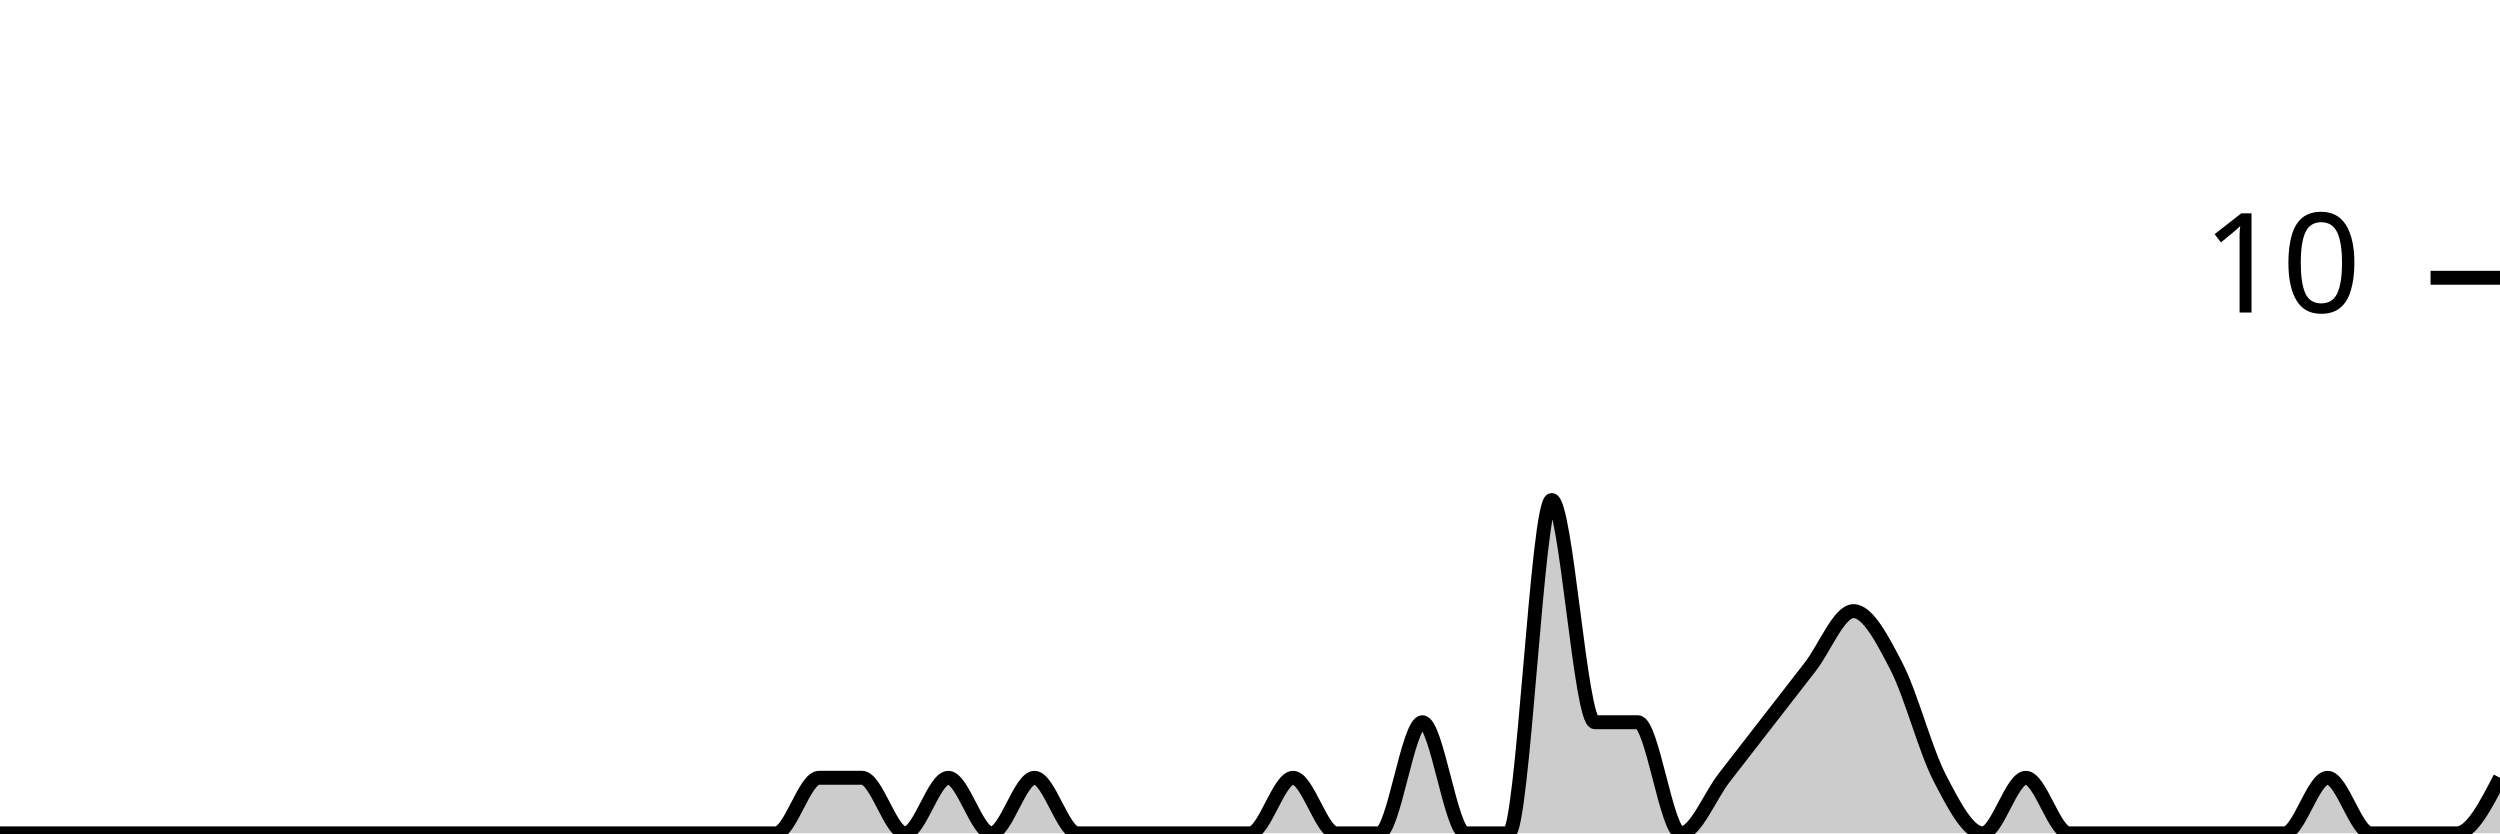
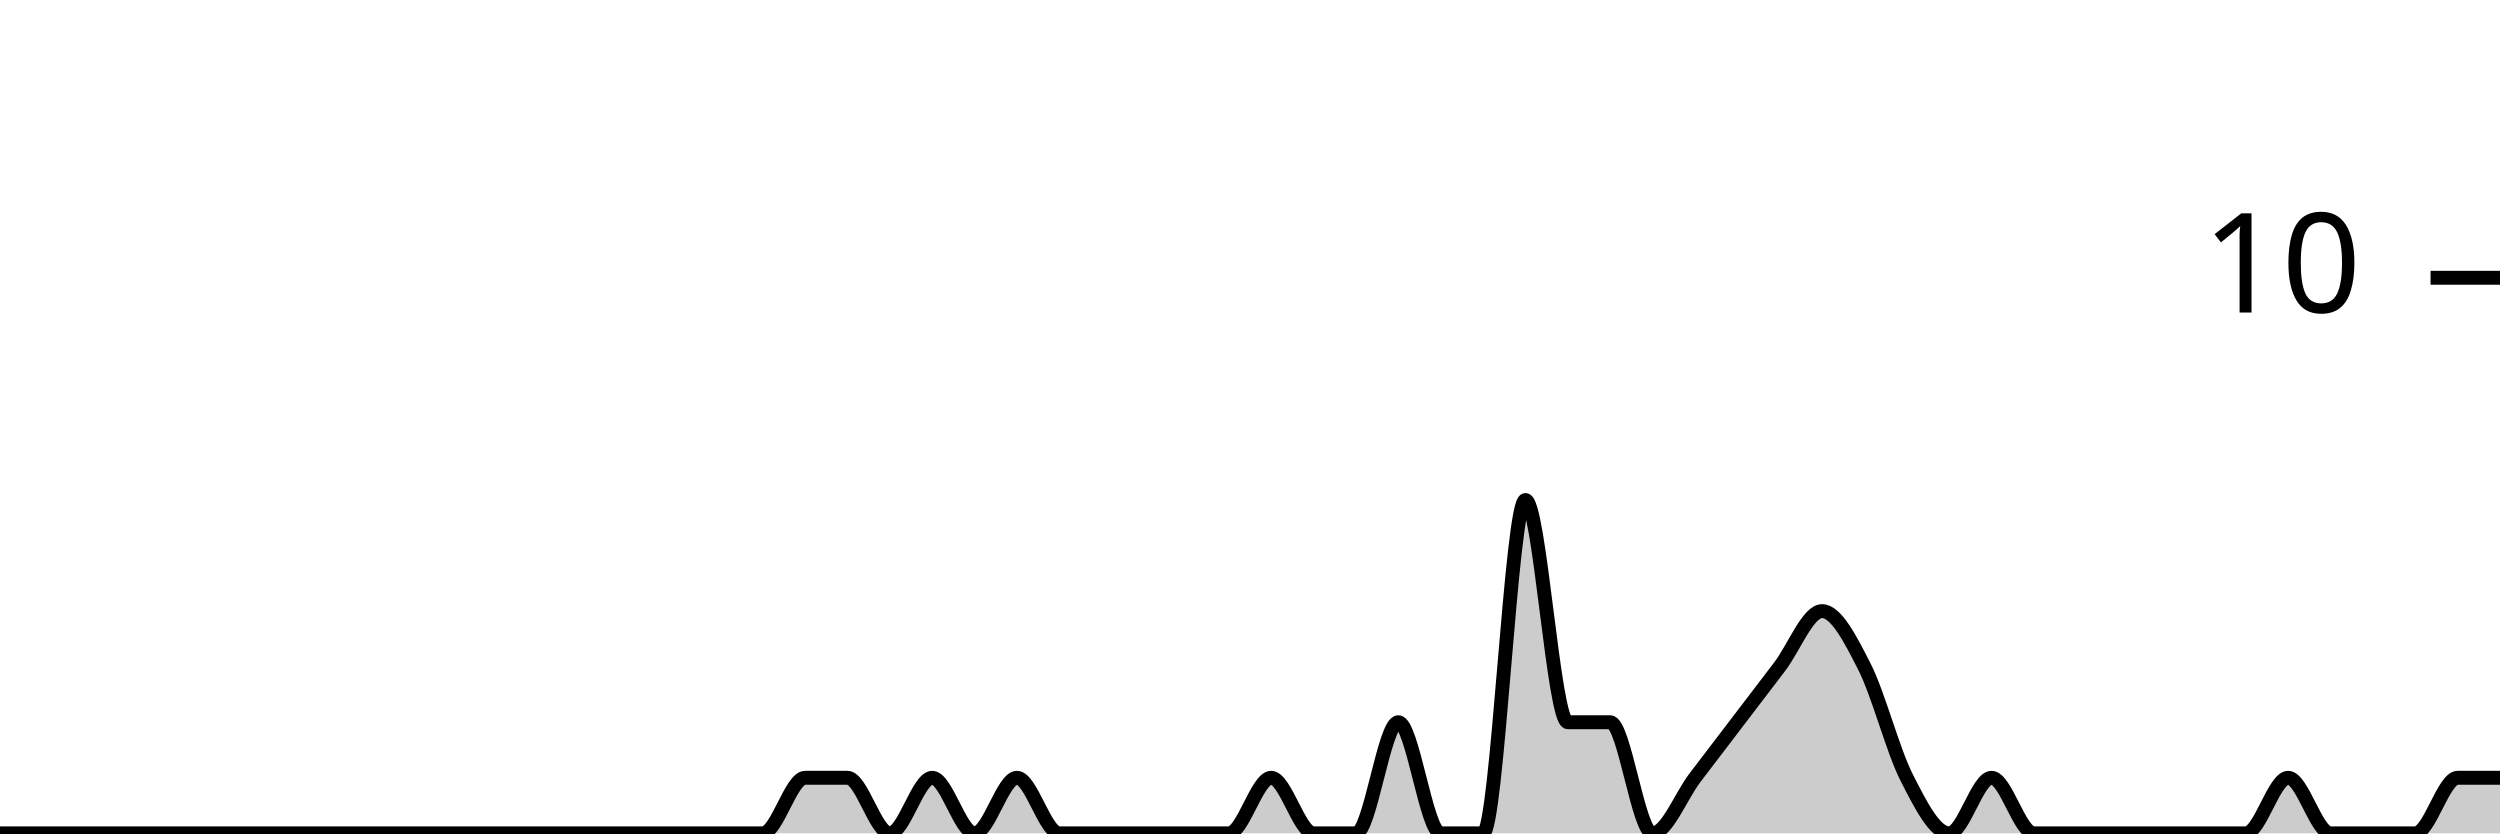
<svg xmlns="http://www.w3.org/2000/svg" viewBox="0 0 180 60">
  <g transform="translate(0,20)">
-     <path class="area" fill="rgba(0, 0, 0, 0.2)" d="M0,40C1.034,40,2.069,40,3.103,40C4.138,40,5.172,40,6.207,40C7.241,40,8.276,40,9.31,40C10.345,40,11.379,40,12.414,40C13.448,40,14.483,40,15.517,40C16.552,40,17.586,40,18.621,40C19.655,40,20.69,40,21.724,40C22.759,40,23.793,40,24.828,40C25.862,40,26.897,40,27.931,40C28.966,40,30,40,31.034,40C32.069,40,33.103,40,34.138,40C35.172,40,36.207,40,37.241,40C38.276,40,39.31,40,40.345,40C41.379,40,42.414,40,43.448,40C44.483,40,45.517,40,46.552,40C47.586,40,48.621,40,49.655,40C50.69,40,51.724,40,52.759,40C53.793,40,54.828,40,55.862,40C56.897,40,57.931,36,58.966,36C60,36,61.034,36,62.069,36C63.103,36,64.138,40,65.172,40C66.207,40,67.241,36,68.276,36C69.31,36,70.345,40,71.379,40C72.414,40,73.448,36,74.483,36C75.517,36,76.552,40,77.586,40C78.621,40,79.655,40,80.69,40C81.724,40,82.759,40,83.793,40C84.828,40,85.862,40,86.897,40C87.931,40,88.966,40,90,40C91.034,40,92.069,36,93.103,36C94.138,36,95.172,40,96.207,40C97.241,40,98.276,40,99.31,40C100.345,40,101.379,32,102.414,32C103.448,32,104.483,40,105.517,40C106.552,40,107.586,40,108.621,40C109.655,40,110.69,16,111.724,16C112.759,16,113.793,32,114.828,32C115.862,32,116.897,32,117.931,32C118.966,32,120,40,121.034,40C122.069,40,123.103,37.333,124.138,36C125.172,34.667,126.207,33.333,127.241,32C128.276,30.667,129.31,29.333,130.345,28C131.379,26.667,132.414,24,133.448,24C134.483,24,135.517,26,136.552,28C137.586,30,138.621,34,139.655,36C140.69,38,141.724,40,142.759,40C143.793,40,144.828,36,145.862,36C146.897,36,147.931,40,148.966,40C150,40,151.034,40,152.069,40C153.103,40,154.138,40,155.172,40C156.207,40,157.241,40,158.276,40C159.31,40,160.345,40,161.379,40C162.414,40,163.448,40,164.483,40C165.517,40,166.552,36,167.586,36C168.621,36,169.655,40,170.69,40C171.724,40,172.759,40,173.793,40C174.828,40,175.862,40,176.897,40C177.931,40,178.966,38,180,36L180,40C178.966,40,177.931,40,176.897,40C175.862,40,174.828,40,173.793,40C172.759,40,171.724,40,170.69,40C169.655,40,168.621,40,167.586,40C166.552,40,165.517,40,164.483,40C163.448,40,162.414,40,161.379,40C160.345,40,159.31,40,158.276,40C157.241,40,156.207,40,155.172,40C154.138,40,153.103,40,152.069,40C151.034,40,150,40,148.966,40C147.931,40,146.897,40,145.862,40C144.828,40,143.793,40,142.759,40C141.724,40,140.69,40,139.655,40C138.621,40,137.586,40,136.552,40C135.517,40,134.483,40,133.448,40C132.414,40,131.379,40,130.345,40C129.31,40,128.276,40,127.241,40C126.207,40,125.172,40,124.138,40C123.103,40,122.069,40,121.034,40C120,40,118.966,40,117.931,40C116.897,40,115.862,40,114.828,40C113.793,40,112.759,40,111.724,40C110.69,40,109.655,40,108.621,40C107.586,40,106.552,40,105.517,40C104.483,40,103.448,40,102.414,40C101.379,40,100.345,40,99.31,40C98.276,40,97.241,40,96.207,40C95.172,40,94.138,40,93.103,40C92.069,40,91.034,40,90,40C88.966,40,87.931,40,86.897,40C85.862,40,84.828,40,83.793,40C82.759,40,81.724,40,80.69,40C79.655,40,78.621,40,77.586,40C76.552,40,75.517,40,74.483,40C73.448,40,72.414,40,71.379,40C70.345,40,69.31,40,68.276,40C67.241,40,66.207,40,65.172,40C64.138,40,63.103,40,62.069,40C61.034,40,60,40,58.966,40C57.931,40,56.897,40,55.862,40C54.828,40,53.793,40,52.759,40C51.724,40,50.69,40,49.655,40C48.621,40,47.586,40,46.552,40C45.517,40,44.483,40,43.448,40C42.414,40,41.379,40,40.345,40C39.31,40,38.276,40,37.241,40C36.207,40,35.172,40,34.138,40C33.103,40,32.069,40,31.034,40C30,40,28.966,40,27.931,40C26.897,40,25.862,40,24.828,40C23.793,40,22.759,40,21.724,40C20.69,40,19.655,40,18.621,40C17.586,40,16.552,40,15.517,40C14.483,40,13.448,40,12.414,40C11.379,40,10.345,40,9.31,40C8.276,40,7.241,40,6.207,40C5.172,40,4.138,40,3.103,40C2.069,40,1.034,40,0,40Z" />
-     <path class="line" stroke="black" fill="none" d="M0,40C1.034,40,2.069,40,3.103,40C4.138,40,5.172,40,6.207,40C7.241,40,8.276,40,9.31,40C10.345,40,11.379,40,12.414,40C13.448,40,14.483,40,15.517,40C16.552,40,17.586,40,18.621,40C19.655,40,20.69,40,21.724,40C22.759,40,23.793,40,24.828,40C25.862,40,26.897,40,27.931,40C28.966,40,30,40,31.034,40C32.069,40,33.103,40,34.138,40C35.172,40,36.207,40,37.241,40C38.276,40,39.31,40,40.345,40C41.379,40,42.414,40,43.448,40C44.483,40,45.517,40,46.552,40C47.586,40,48.621,40,49.655,40C50.69,40,51.724,40,52.759,40C53.793,40,54.828,40,55.862,40C56.897,40,57.931,36,58.966,36C60,36,61.034,36,62.069,36C63.103,36,64.138,40,65.172,40C66.207,40,67.241,36,68.276,36C69.31,36,70.345,40,71.379,40C72.414,40,73.448,36,74.483,36C75.517,36,76.552,40,77.586,40C78.621,40,79.655,40,80.69,40C81.724,40,82.759,40,83.793,40C84.828,40,85.862,40,86.897,40C87.931,40,88.966,40,90,40C91.034,40,92.069,36,93.103,36C94.138,36,95.172,40,96.207,40C97.241,40,98.276,40,99.31,40C100.345,40,101.379,32,102.414,32C103.448,32,104.483,40,105.517,40C106.552,40,107.586,40,108.621,40C109.655,40,110.69,16,111.724,16C112.759,16,113.793,32,114.828,32C115.862,32,116.897,32,117.931,32C118.966,32,120,40,121.034,40C122.069,40,123.103,37.333,124.138,36C125.172,34.667,126.207,33.333,127.241,32C128.276,30.667,129.31,29.333,130.345,28C131.379,26.667,132.414,24,133.448,24C134.483,24,135.517,26,136.552,28C137.586,30,138.621,34,139.655,36C140.69,38,141.724,40,142.759,40C143.793,40,144.828,36,145.862,36C146.897,36,147.931,40,148.966,40C150,40,151.034,40,152.069,40C153.103,40,154.138,40,155.172,40C156.207,40,157.241,40,158.276,40C159.31,40,160.345,40,161.379,40C162.414,40,163.448,40,164.483,40C165.517,40,166.552,36,167.586,36C168.621,36,169.655,40,170.69,40C171.724,40,172.759,40,173.793,40C174.828,40,175.862,40,176.897,40C177.931,40,178.966,38,180,36" />
+     <path class="area" fill="rgba(0, 0, 0, 0.2)" d="M0,40C1.017,40,2.034,40,3.051,40C4.068,40,5.085,40,6.102,40C7.119,40,8.136,40,9.153,40C10.169,40,11.186,40,12.203,40C13.22,40,14.237,40,15.254,40C16.271,40,17.288,40,18.305,40C19.322,40,20.339,40,21.356,40C22.373,40,23.39,40,24.407,40C25.424,40,26.441,40,27.458,40C28.475,40,29.492,40,30.508,40C31.525,40,32.542,40,33.559,40C34.576,40,35.593,40,36.61,40C37.627,40,38.644,40,39.661,40C40.678,40,41.695,40,42.712,40C43.729,40,44.746,40,45.763,40C46.78,40,47.797,40,48.814,40C49.831,40,50.847,40,51.864,40C52.881,40,53.898,40,54.915,40C55.932,40,56.949,36,57.966,36C58.983,36,60,36,61.017,36C62.034,36,63.051,40,64.068,40C65.085,40,66.102,36,67.119,36C68.136,36,69.153,40,70.169,40C71.186,40,72.203,36,73.22,36C74.237,36,75.254,40,76.271,40C77.288,40,78.305,40,79.322,40C80.339,40,81.356,40,82.373,40C83.39,40,84.407,40,85.424,40C86.441,40,87.458,40,88.475,40C89.492,40,90.508,36,91.525,36C92.542,36,93.559,40,94.576,40C95.593,40,96.61,40,97.627,40C98.644,40,99.661,32,100.678,32C101.695,32,102.712,40,103.729,40C104.746,40,105.763,40,106.78,40C107.797,40,108.814,16,109.831,16C110.847,16,111.864,32,112.881,32C113.898,32,114.915,32,115.932,32C116.949,32,117.966,40,118.983,40C120,40,121.017,37.333,122.034,36C123.051,34.667,124.068,33.333,125.085,32C126.102,30.667,127.119,29.333,128.136,28C129.153,26.667,130.169,24,131.186,24C132.203,24,133.22,26,134.237,28C135.254,30,136.271,34,137.288,36C138.305,38,139.322,40,140.339,40C141.356,40,142.373,36,143.39,36C144.407,36,145.424,40,146.441,40C147.458,40,148.475,40,149.492,40C150.508,40,151.525,40,152.542,40C153.559,40,154.576,40,155.593,40C156.61,40,157.627,40,158.644,40C159.661,40,160.678,40,161.695,40C162.712,40,163.729,36,164.746,36C165.763,36,166.78,40,167.797,40C168.814,40,169.831,40,170.847,40C171.864,40,172.881,40,173.898,40C174.915,40,175.932,36,176.949,36C177.966,36,178.983,36,180,36L180,40C178.983,40,177.966,40,176.949,40C175.932,40,174.915,40,173.898,40C172.881,40,171.864,40,170.847,40C169.831,40,168.814,40,167.797,40C166.78,40,165.763,40,164.746,40C163.729,40,162.712,40,161.695,40C160.678,40,159.661,40,158.644,40C157.627,40,156.61,40,155.593,40C154.576,40,153.559,40,152.542,40C151.525,40,150.508,40,149.492,40C148.475,40,147.458,40,146.441,40C145.424,40,144.407,40,143.39,40C142.373,40,141.356,40,140.339,40C139.322,40,138.305,40,137.288,40C136.271,40,135.254,40,134.237,40C133.22,40,132.203,40,131.186,40C130.169,40,129.153,40,128.136,40C127.119,40,126.102,40,125.085,40C124.068,40,123.051,40,122.034,40C121.017,40,120,40,118.983,40C117.966,40,116.949,40,115.932,40C114.915,40,113.898,40,112.881,40C111.864,40,110.847,40,109.831,40C108.814,40,107.797,40,106.78,40C105.763,40,104.746,40,103.729,40C102.712,40,101.695,40,100.678,40C99.661,40,98.644,40,97.627,40C96.61,40,95.593,40,94.576,40C93.559,40,92.542,40,91.525,40C90.508,40,89.492,40,88.475,40C87.458,40,86.441,40,85.424,40C84.407,40,83.39,40,82.373,40C81.356,40,80.339,40,79.322,40C78.305,40,77.288,40,76.271,40C75.254,40,74.237,40,73.22,40C72.203,40,71.186,40,70.169,40C69.153,40,68.136,40,67.119,40C66.102,40,65.085,40,64.068,40C63.051,40,62.034,40,61.017,40C60,40,58.983,40,57.966,40C56.949,40,55.932,40,54.915,40C53.898,40,52.881,40,51.864,40C50.847,40,49.831,40,48.814,40C47.797,40,46.78,40,45.763,40C44.746,40,43.729,40,42.712,40C41.695,40,40.678,40,39.661,40C38.644,40,37.627,40,36.61,40C35.593,40,34.576,40,33.559,40C32.542,40,31.525,40,30.508,40C29.492,40,28.475,40,27.458,40C26.441,40,25.424,40,24.407,40C23.39,40,22.373,40,21.356,40C20.339,40,19.322,40,18.305,40C17.288,40,16.271,40,15.254,40C14.237,40,13.22,40,12.203,40C11.186,40,10.169,40,9.153,40C8.136,40,7.119,40,6.102,40C5.085,40,4.068,40,3.051,40C2.034,40,1.017,40,0,40Z" />
+     <path class="line" stroke="black" fill="none" d="M0,40C1.017,40,2.034,40,3.051,40C4.068,40,5.085,40,6.102,40C7.119,40,8.136,40,9.153,40C10.169,40,11.186,40,12.203,40C13.22,40,14.237,40,15.254,40C16.271,40,17.288,40,18.305,40C19.322,40,20.339,40,21.356,40C22.373,40,23.39,40,24.407,40C25.424,40,26.441,40,27.458,40C28.475,40,29.492,40,30.508,40C31.525,40,32.542,40,33.559,40C34.576,40,35.593,40,36.61,40C37.627,40,38.644,40,39.661,40C40.678,40,41.695,40,42.712,40C43.729,40,44.746,40,45.763,40C46.78,40,47.797,40,48.814,40C49.831,40,50.847,40,51.864,40C52.881,40,53.898,40,54.915,40C55.932,40,56.949,36,57.966,36C58.983,36,60,36,61.017,36C62.034,36,63.051,40,64.068,40C65.085,40,66.102,36,67.119,36C68.136,36,69.153,40,70.169,40C71.186,40,72.203,36,73.22,36C74.237,36,75.254,40,76.271,40C77.288,40,78.305,40,79.322,40C80.339,40,81.356,40,82.373,40C83.39,40,84.407,40,85.424,40C86.441,40,87.458,40,88.475,40C89.492,40,90.508,36,91.525,36C92.542,36,93.559,40,94.576,40C95.593,40,96.61,40,97.627,40C98.644,40,99.661,32,100.678,32C101.695,32,102.712,40,103.729,40C104.746,40,105.763,40,106.78,40C107.797,40,108.814,16,109.831,16C110.847,16,111.864,32,112.881,32C113.898,32,114.915,32,115.932,32C116.949,32,117.966,40,118.983,40C120,40,121.017,37.333,122.034,36C123.051,34.667,124.068,33.333,125.085,32C126.102,30.667,127.119,29.333,128.136,28C129.153,26.667,130.169,24,131.186,24C132.203,24,133.22,26,134.237,28C135.254,30,136.271,34,137.288,36C138.305,38,139.322,40,140.339,40C141.356,40,142.373,36,143.39,36C144.407,36,145.424,40,146.441,40C147.458,40,148.475,40,149.492,40C150.508,40,151.525,40,152.542,40C153.559,40,154.576,40,155.593,40C156.61,40,157.627,40,158.644,40C159.661,40,160.678,40,161.695,40C162.712,40,163.729,36,164.746,36C165.763,36,166.78,40,167.797,40C168.814,40,169.831,40,170.847,40C171.864,40,172.881,40,173.898,40C174.915,40,175.932,36,176.949,36C177.966,36,178.983,36,180,36" />
    <path class="axis-ceiling" stroke-width="1" stroke="black" fill="none" d="M175,0L180,0" />
    <text class="axis-ceiling-label" font-family="sans-serif" text-anchor="end" font-size="10px" x="170" y="2.5">10</text>
  </g>
</svg>
